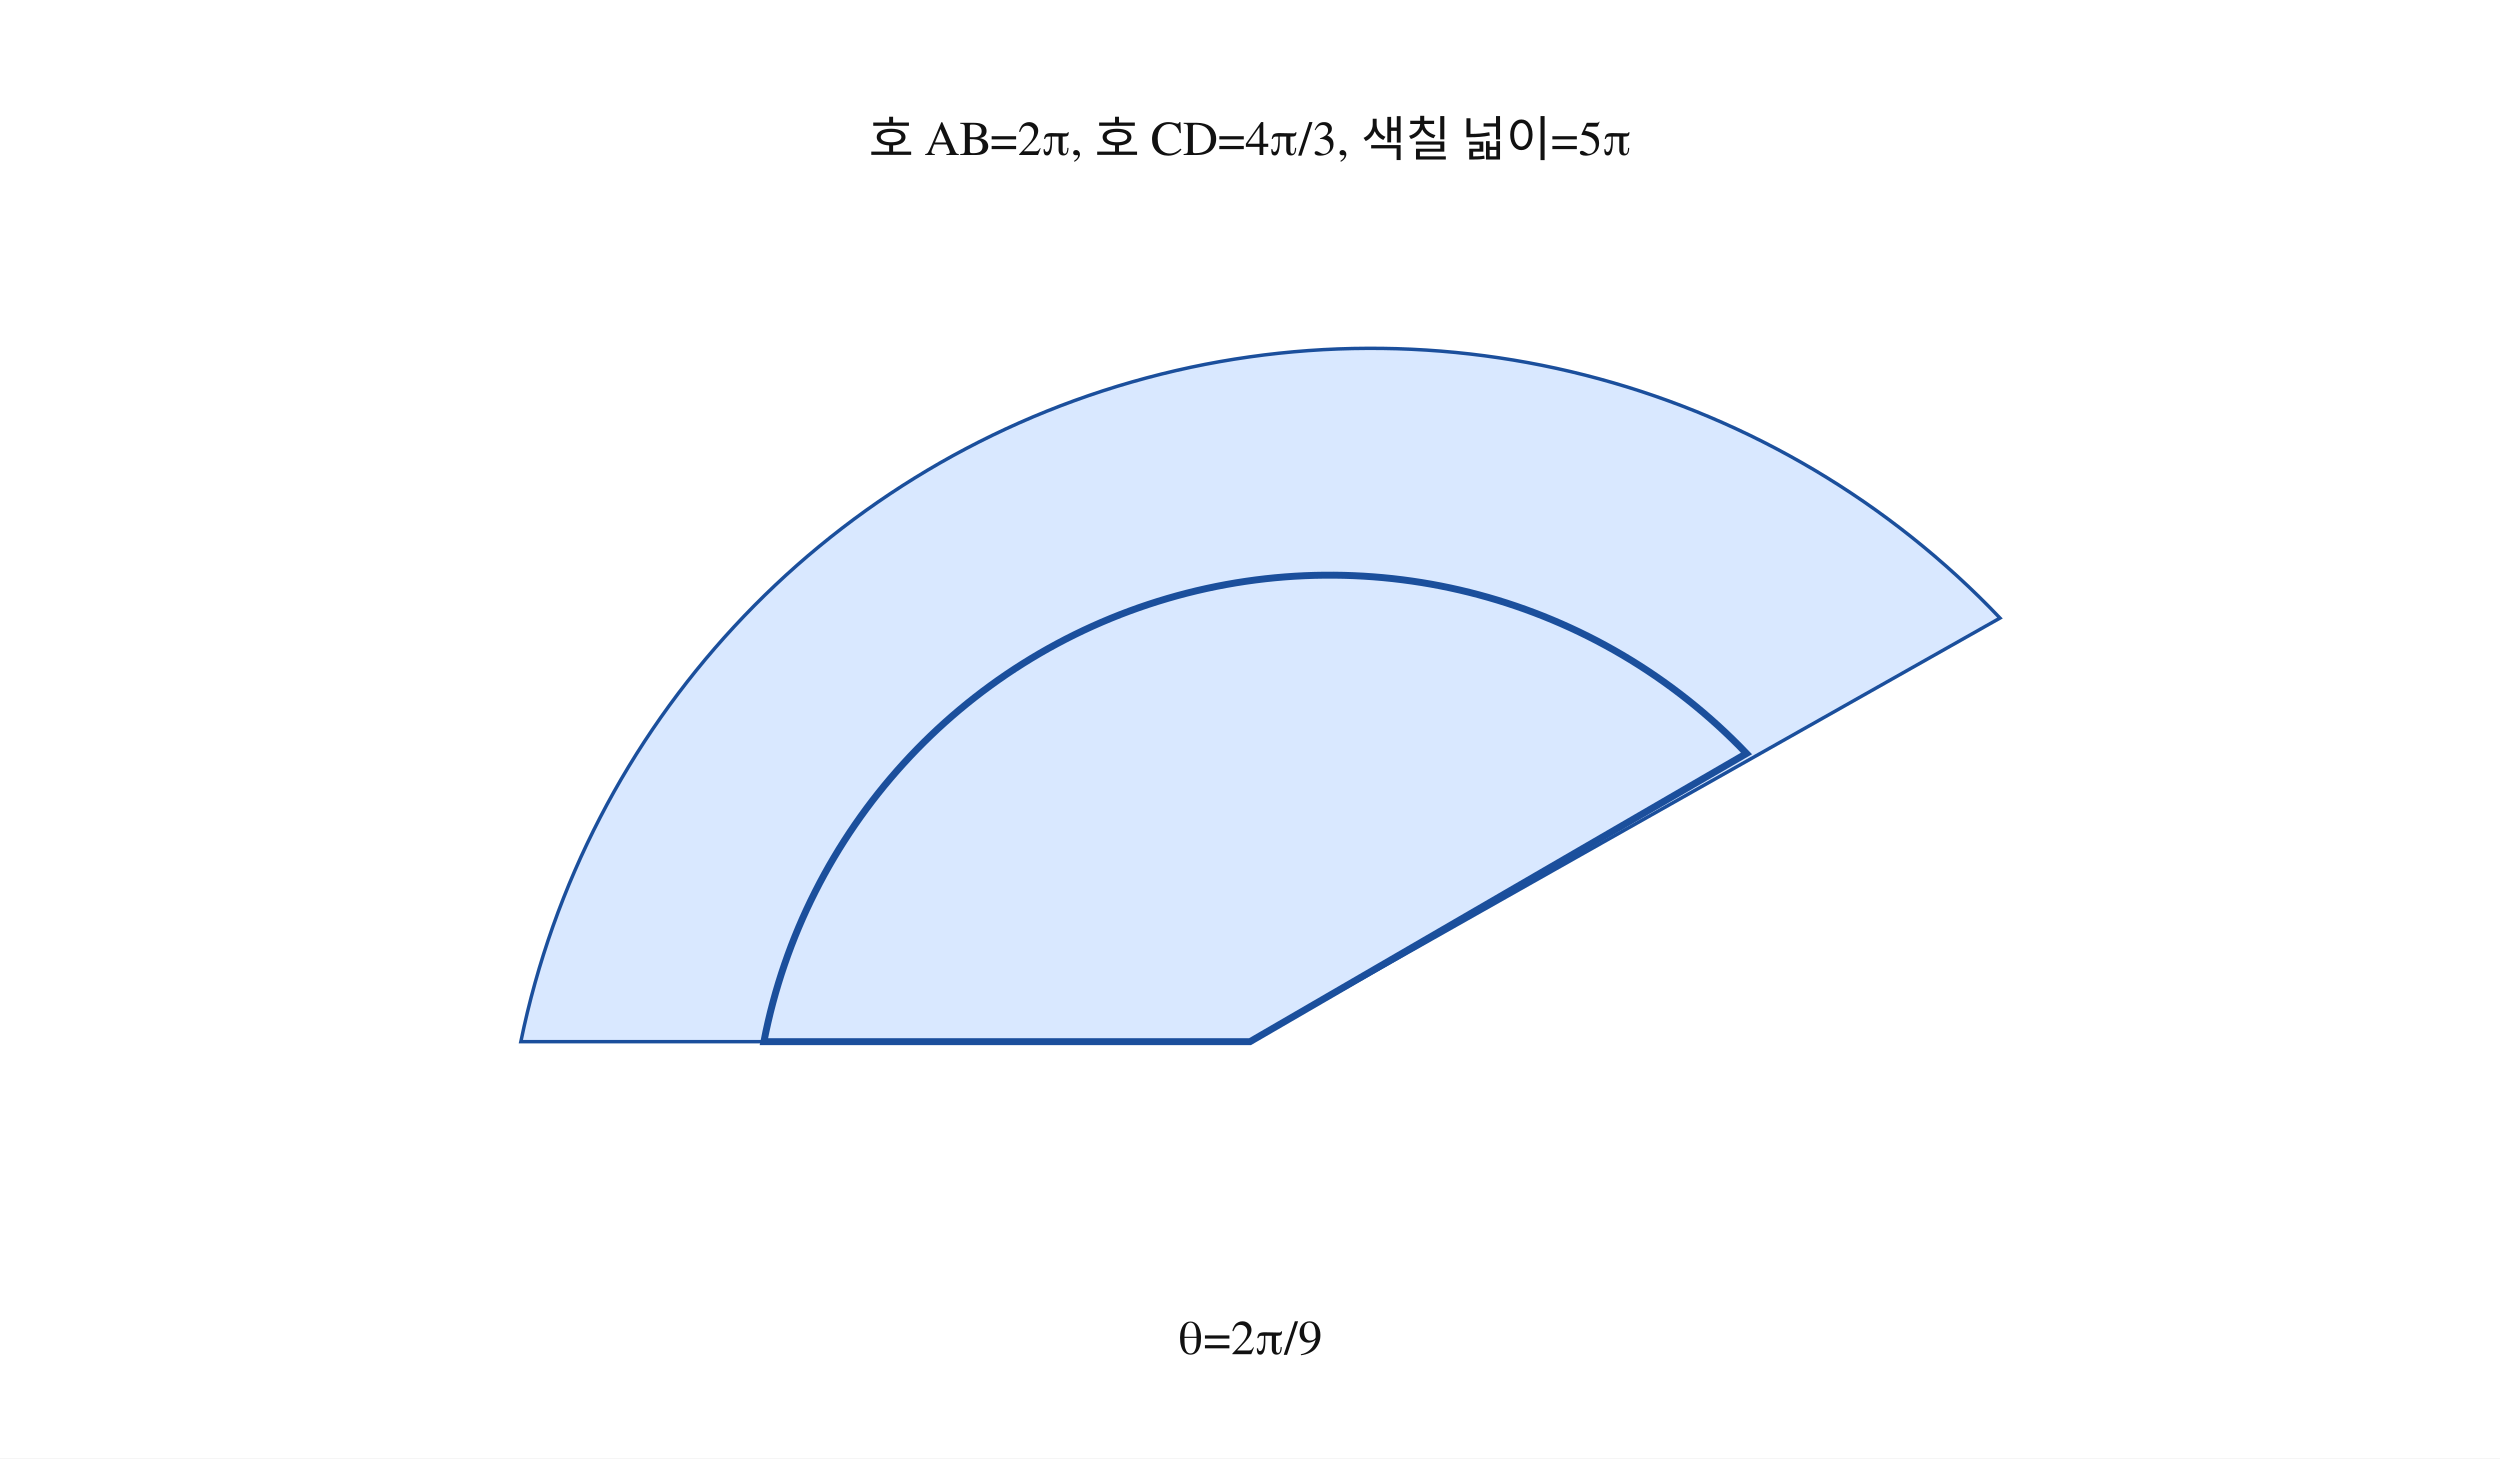
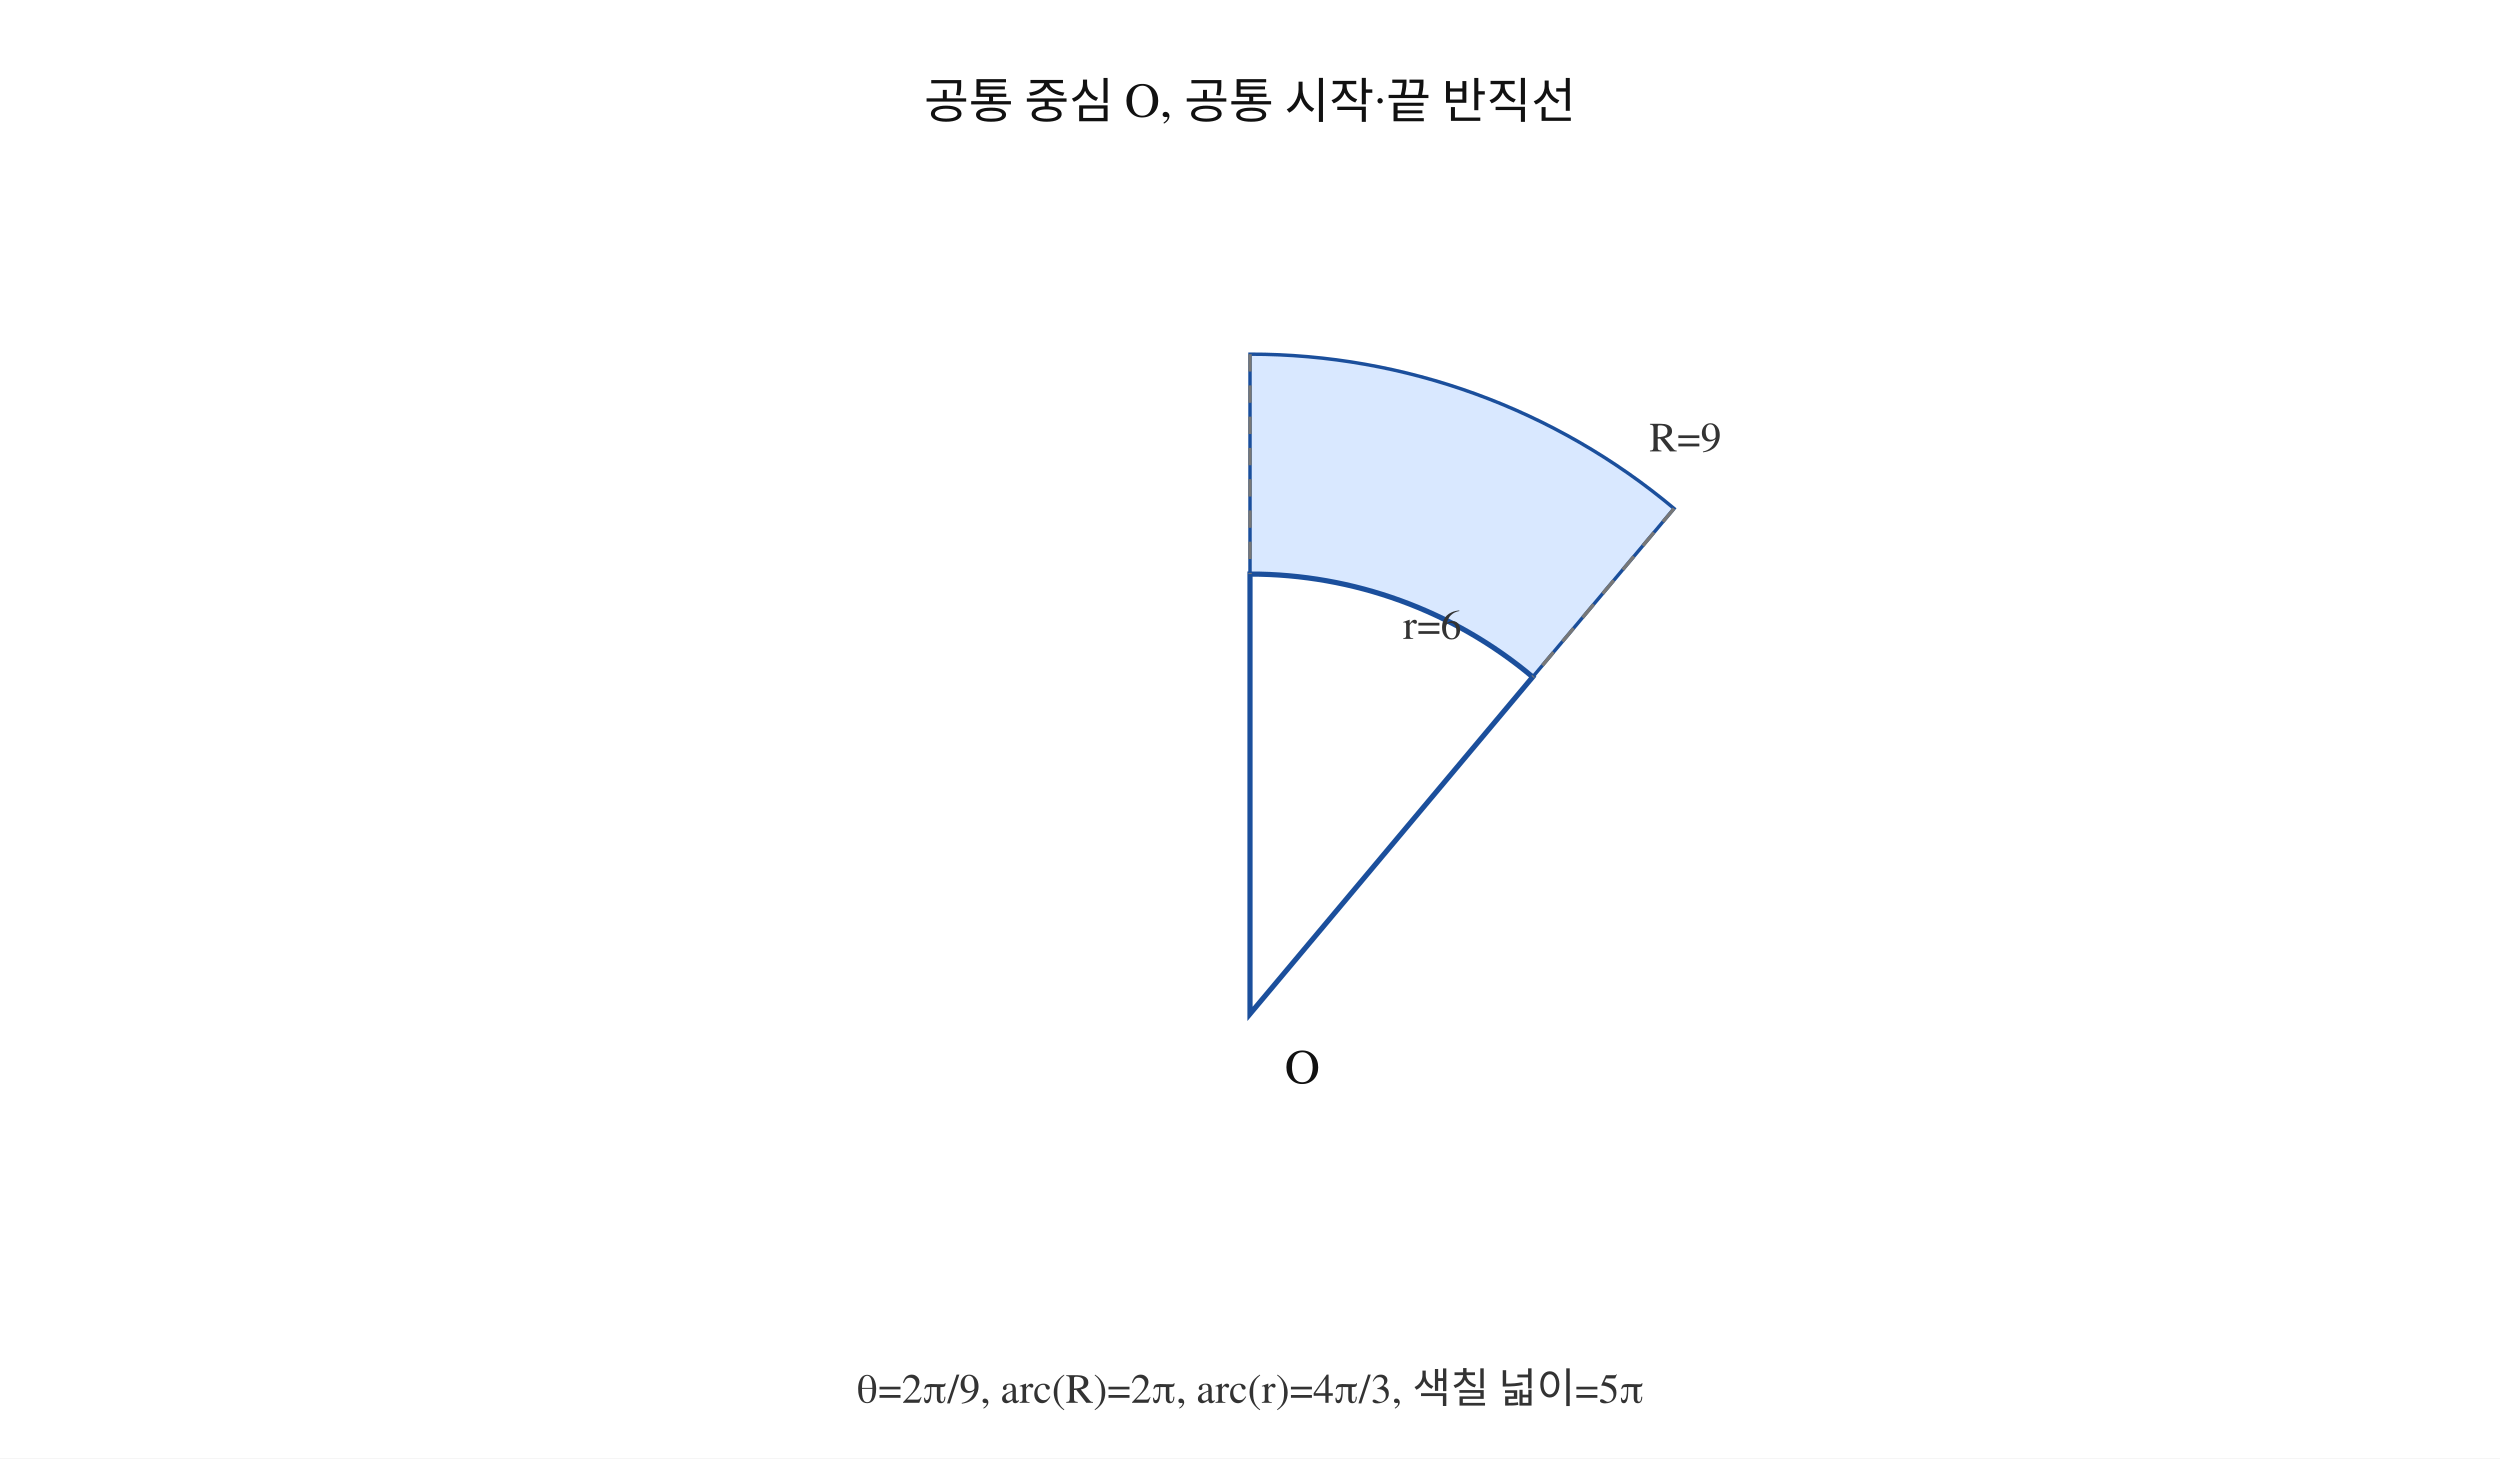
<svg xmlns="http://www.w3.org/2000/svg" viewBox="0 0 720 420" width="720" height="420" preserveAspectRatio="xMidYMid meet" data-graph-style-version="AP_GRAPH_PRINT_V1_1_DRAFT" data-visual-provenance="deterministic-python-fact-model-candidate" data-question-uid="25_순천고_1학기_중간_고2_대수::q13" data-fact-hash="a9bd276e3cb61304179b098d07962974aca7a64c5326766ef54c0ceaafb70efd">
-   <style>.axis{stroke:#111;stroke-width:1.4;fill:none}.guide{stroke:#777;stroke-width:1;stroke-dasharray:5 4;fill:none}.curve{stroke:#111;stroke-width:2.3;fill:none;stroke-linecap:round}.curve2{stroke:#555;stroke-width:2;fill:none;stroke-linecap:round}.mark{stroke:#1b4f9c;stroke-width:2;fill:none}.point{fill:#111}.region{fill:#d9e8ff;stroke:#1b4f9c;stroke-width:1}.label{font:14px 'STIX Two Math','Malgun Gothic',serif;fill:#111}.small{font:12px 'STIX Two Math','Malgun Gothic',serif;fill:#333}</style>
+   <style>.axis{stroke:#111;stroke-width:1.4;fill:none}.guide{stroke:#777;stroke-width:1;stroke-dasharray:5 4;fill:none}.curve{stroke:#111;stroke-width:2.3;fill:none;stroke-linecap:round}.curve2{stroke:#555;stroke-width:2;fill:none;stroke-linecap:round}.mark{stroke:#1b4f9c;stroke-width:2;fill:none}.point{fill:#111}.region{fill:#d9e8ff;stroke:#1b4f9c;stroke-width:1}.inner{fill:#fff;stroke:#1b4f9c;stroke-width:1.5}.label{font:14px 'STIX Two Math','Malgun Gothic',serif;fill:#111}.small{font:12px 'STIX Two Math','Malgun Gothic',serif;fill:#333}</style>
  <rect width="100%" height="100%" fill="white" />
-   <path class="region" d="M360 300 L150 300 A250 250 0 0 1 576 178 Z" />
-   <path class="mark" d="M360 300 L220 300 A166 166 0 0 1 503 217 Z" />
-   <text class="label" x="360.00" y="45.00" text-anchor="middle">호 AB=2π, 호 CD=4π/3, 색칠 넓이=5π</text>
-   <text class="label" x="360.00" y="390.00" text-anchor="middle">θ=2π/9</text>
+   <path class="region" d="M360,292 L360.00,102.00 A190 190 0 0 1 482.13,146.45 Z" />
+   <path class="inner" d="M360,292 L360.00,165.33 A126.667 126.667 0 0 1 441.42,194.97 Z" />
+   <line class="guide" x1="360.00" y1="102.00" x2="360.00" y2="165.33" />
+   <line class="guide" x1="482.13" y1="146.45" x2="441.42" y2="194.97" />
+   <text class="label" x="370.00" y="312.00" text-anchor="start">O</text>
+   <text class="small" x="475.00" y="130.00" text-anchor="start">R=9</text>
+   <text class="small" x="404.00" y="184.00" text-anchor="start">r=6</text>
+   <text class="label" x="360.00" y="34.00" text-anchor="middle">공통 중심 O, 공통 시작·끝 반직선</text>
+   <text class="small" x="360.00" y="404.00" text-anchor="middle">θ=2π/9,  arc(R)=2π, arc(r)=4π/3, 색칠 넓이=5π</text>
</svg>
